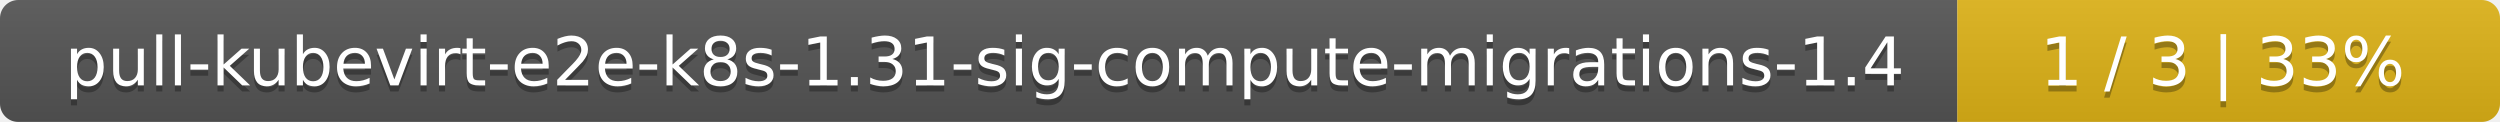
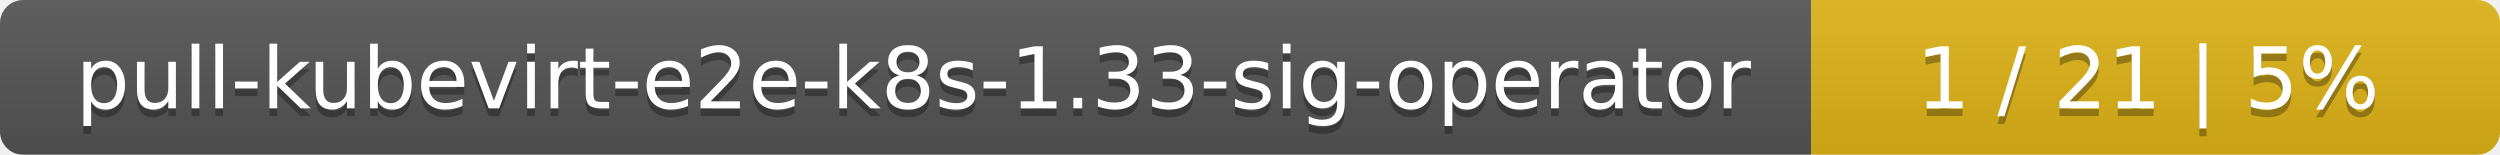
- <svg xmlns="http://www.w3.org/2000/svg" width="410" height="20">
+ <svg xmlns="http://www.w3.org/2000/svg" width="323" height="20">
  <linearGradient id="smooth" x2="0" y2="100%">
    <stop offset="0" stop-color="#bbb" stop-opacity=".1" />
    <stop offset="1" stop-opacity=".1" />
  </linearGradient>
  <mask id="round">
-     <rect width="410" height="20" rx="3" fill="#fff" />
+     <rect width="323" height="20" rx="3" fill="#fff" />
  </mask>
  <g mask="url(#round)">
-     <rect width="321" height="20" fill="#555" />
-     <rect x="321" width="89" height="20" fill="#dfb317" />
-     <rect width="410" height="20" fill="url(#smooth)" />
+     <rect width="234" height="20" fill="#555" />
+     <rect x="234" width="89" height="20" fill="#dfb317" />
+     <rect width="323" height="20" fill="url(#smooth)" />
  </g>
  <g fill="#fff" text-anchor="middle" font-family="DejaVu Sans,Verdana,Geneva,sans-serif" font-size="11">
-     <text x="161.5" y="15" fill="#010101" fill-opacity=".3">pull-kubevirt-e2e-k8s-1.31-sig-compute-migrations-1.4</text>
-     <text x="161.5" y="14">pull-kubevirt-e2e-k8s-1.31-sig-compute-migrations-1.4</text>
-     <text x="364.5" y="15" fill="#010101" fill-opacity=".3">1 / 3    |    33%</text>
-     <text x="364.5" y="14">1 / 3    |    33%</text>
+     <text x="118" y="15" fill="#010101" fill-opacity=".3">pull-kubevirt-e2e-k8s-1.33-sig-operator</text>
+     <text x="118" y="14">pull-kubevirt-e2e-k8s-1.33-sig-operator</text>
+     <text x="277.5" y="15" fill="#010101" fill-opacity=".3">1 / 21    |    5%</text>
+     <text x="277.5" y="14">1 / 21    |    5%</text>
  </g>
</svg>
